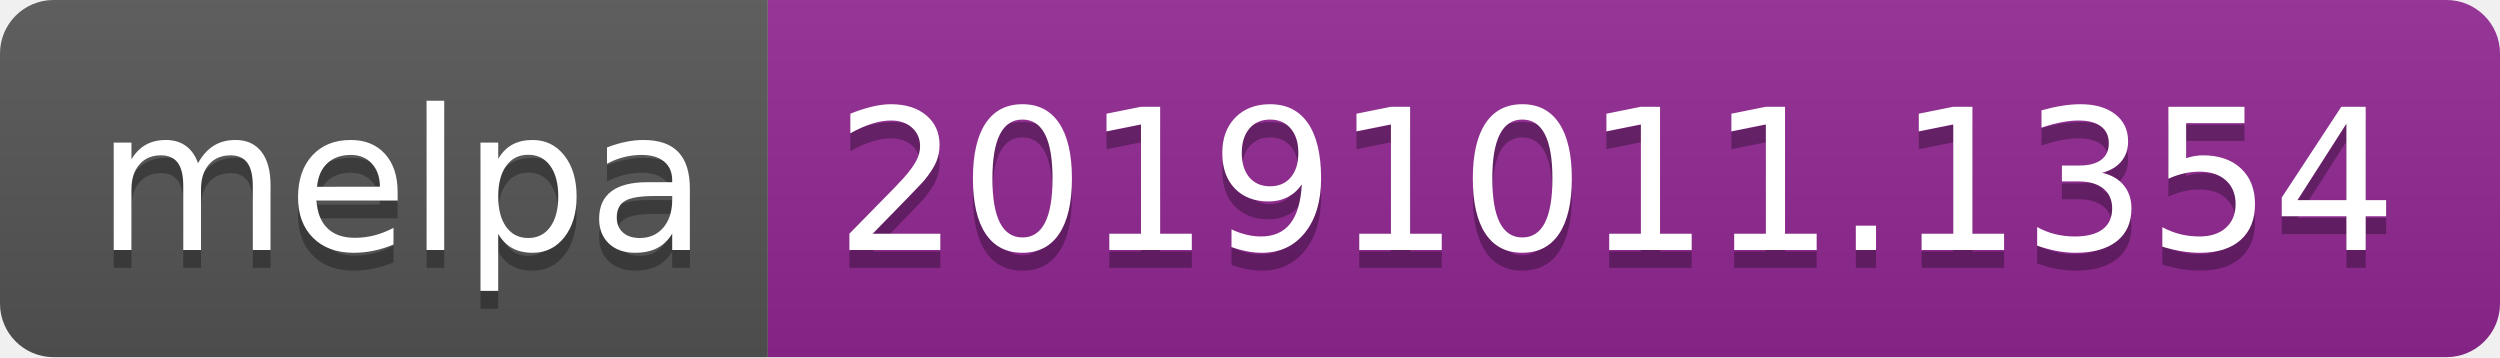
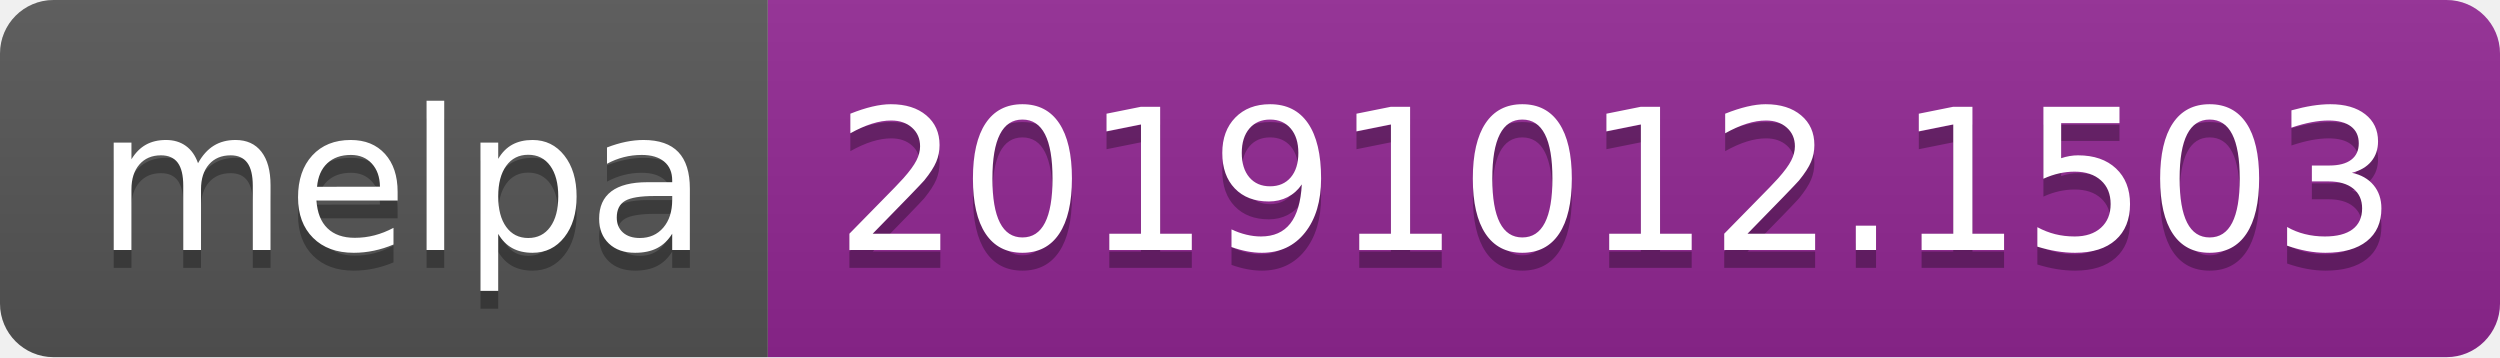
<svg xmlns="http://www.w3.org/2000/svg" width="140" height="20">
  <linearGradient id="b" x2="0" y2="100%">
    <stop offset="0" stop-color="#bbb" stop-opacity=".1" />
    <stop offset="1" stop-opacity=".1" />
  </linearGradient>
  <clipPath id="a">
    <rect width="140" height="20" rx="3" fill="#fff" />
  </clipPath>
  <g clip-path="url(#a)">
    <path fill="#555" d="M0 0h43v20H0z" />
    <path fill="#922793" d="M43 0h97v20H43z" />
    <path fill="url(#b)" d="M0 0h140v20H0z" />
  </g>
  <g fill="#fff" text-anchor="middle" font-family="DejaVu Sans,Verdana,Geneva,sans-serif" font-size="110">
    <text x="225" y="150" fill="#010101" fill-opacity=".3" transform="scale(.1)" textLength="330">melpa</text>
    <text x="225" y="140" transform="scale(.1)" textLength="330">melpa</text>
-     <text x="905" y="150" fill="#010101" fill-opacity=".3" transform="scale(.1)" textLength="870">20191011.1354</text>
-     <text x="905" y="140" transform="scale(.1)" textLength="870">20191011.1354</text>
+     <text x="905" y="150" fill="#010101" fill-opacity=".3" transform="scale(.1)" textLength="870">20191012.1503</text>
+     <text x="905" y="140" transform="scale(.1)" textLength="870">20191012.1503</text>
  </g>
</svg>
